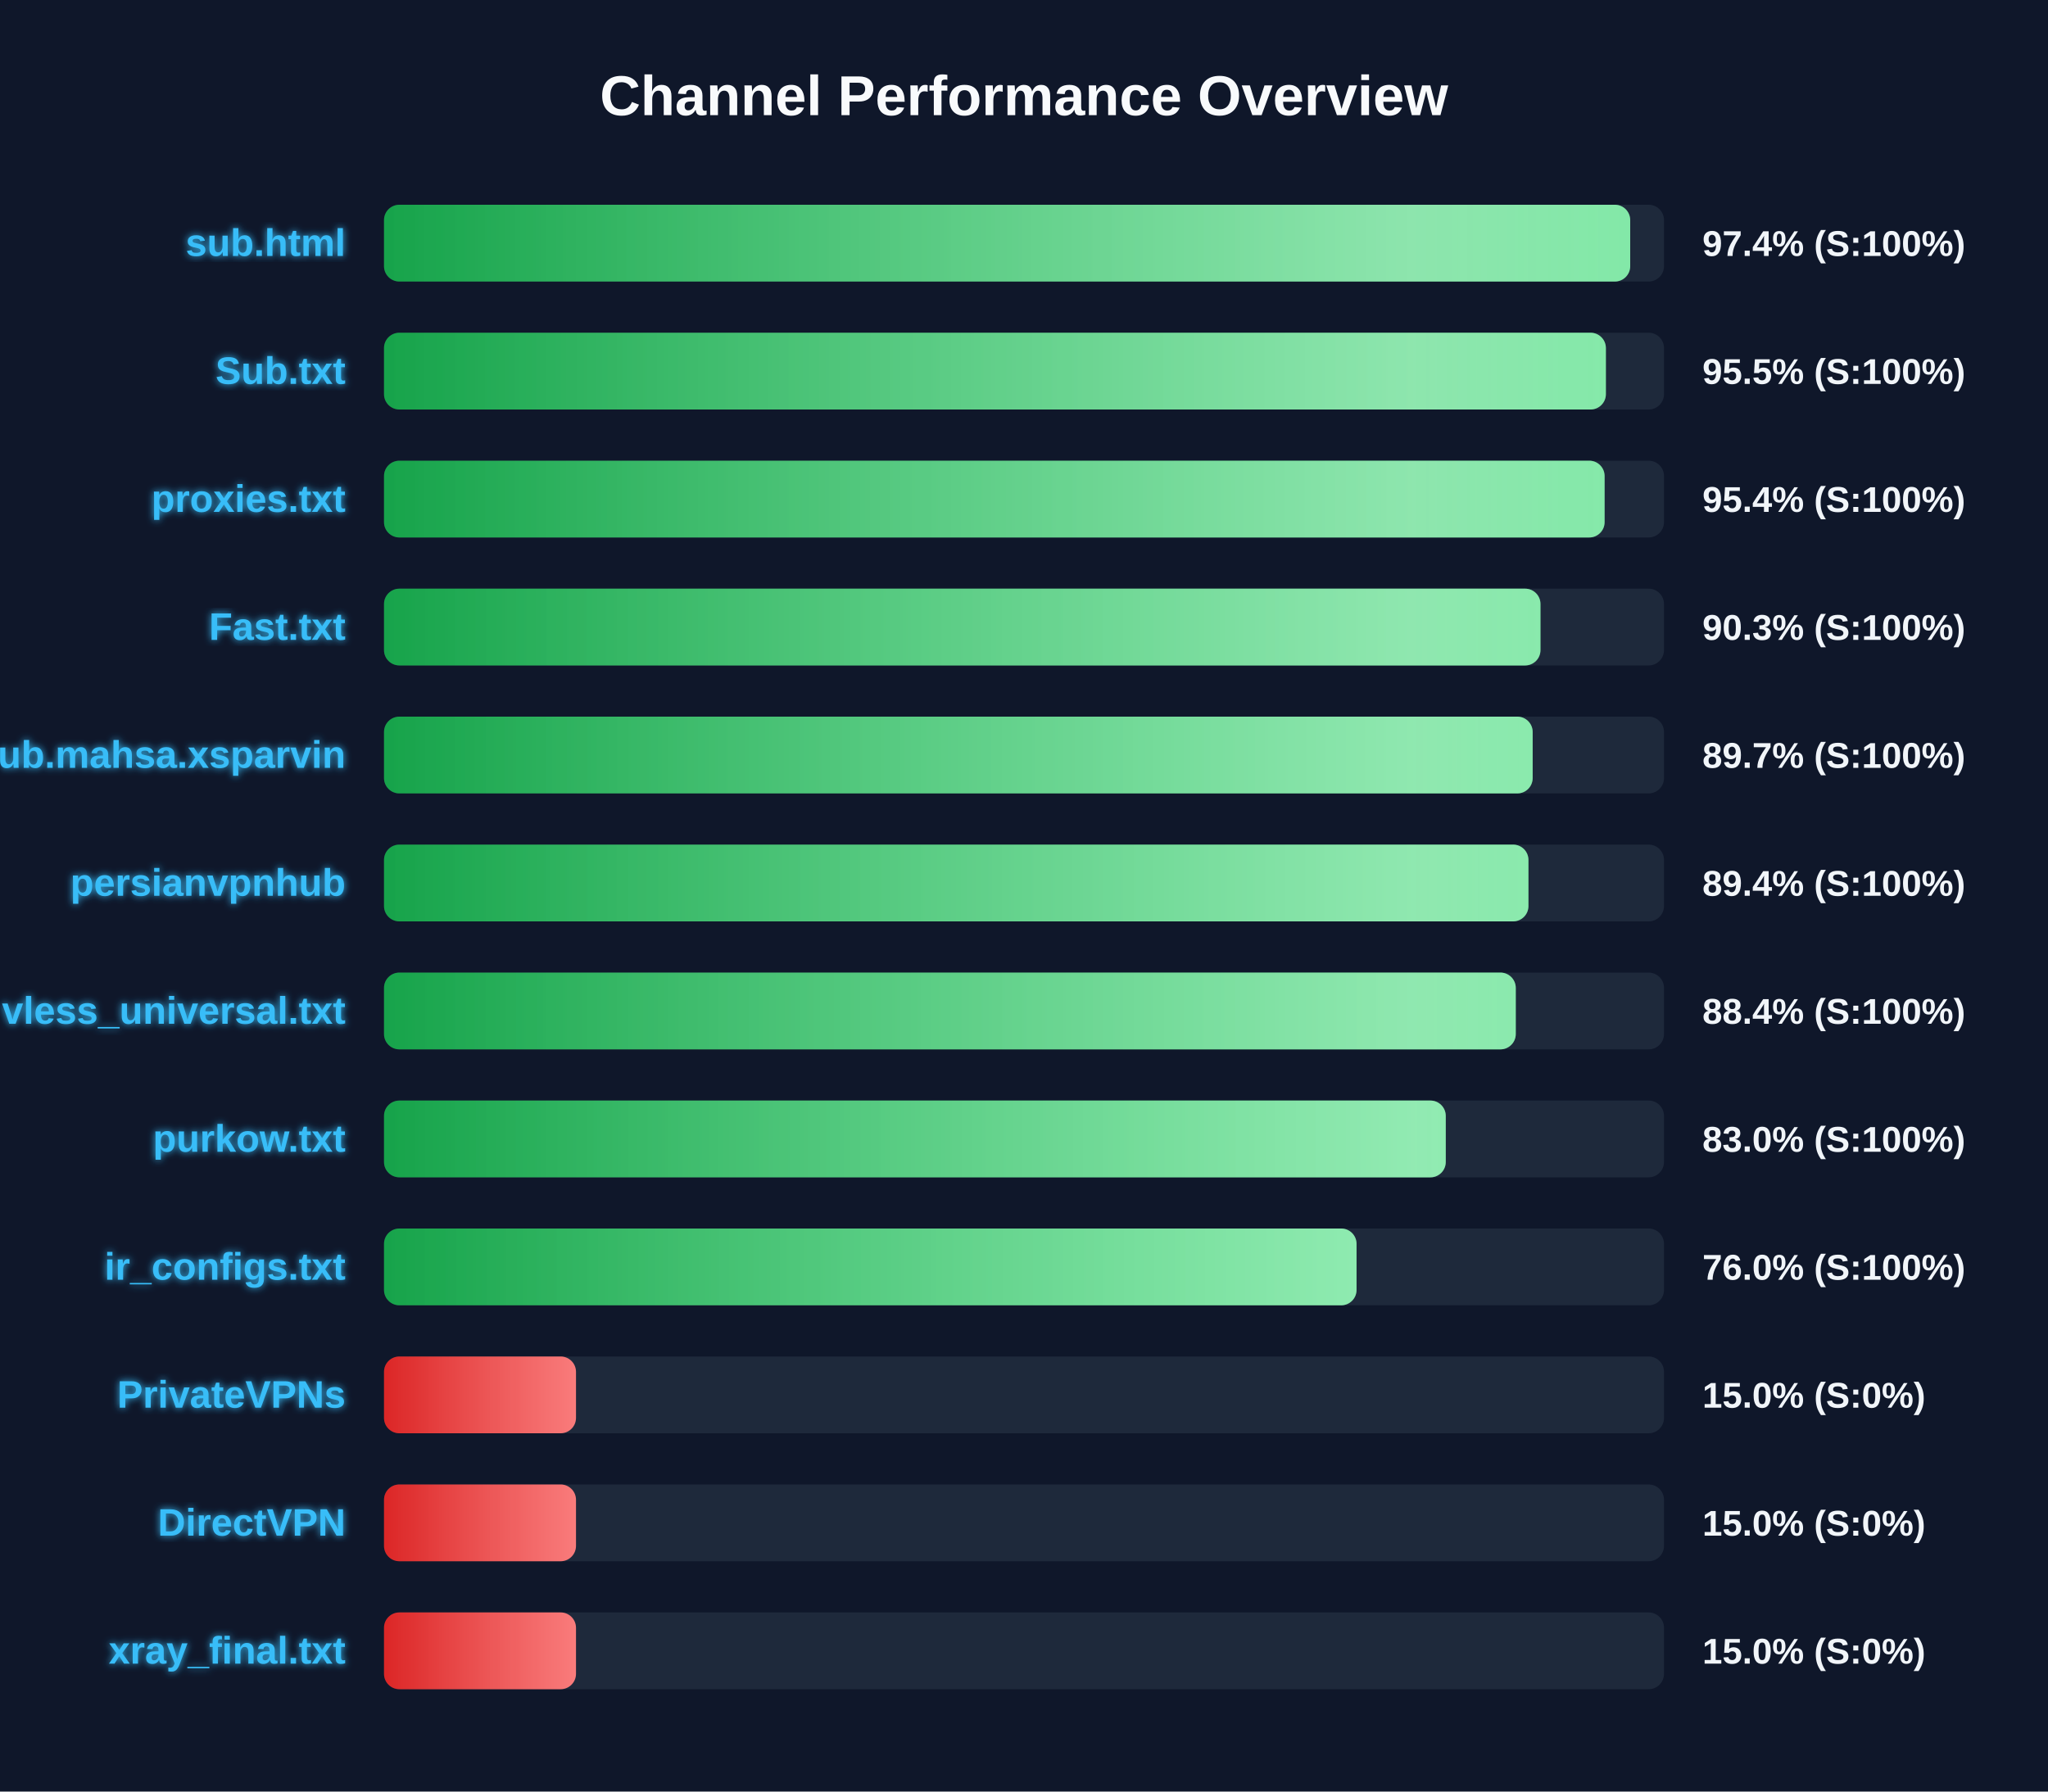
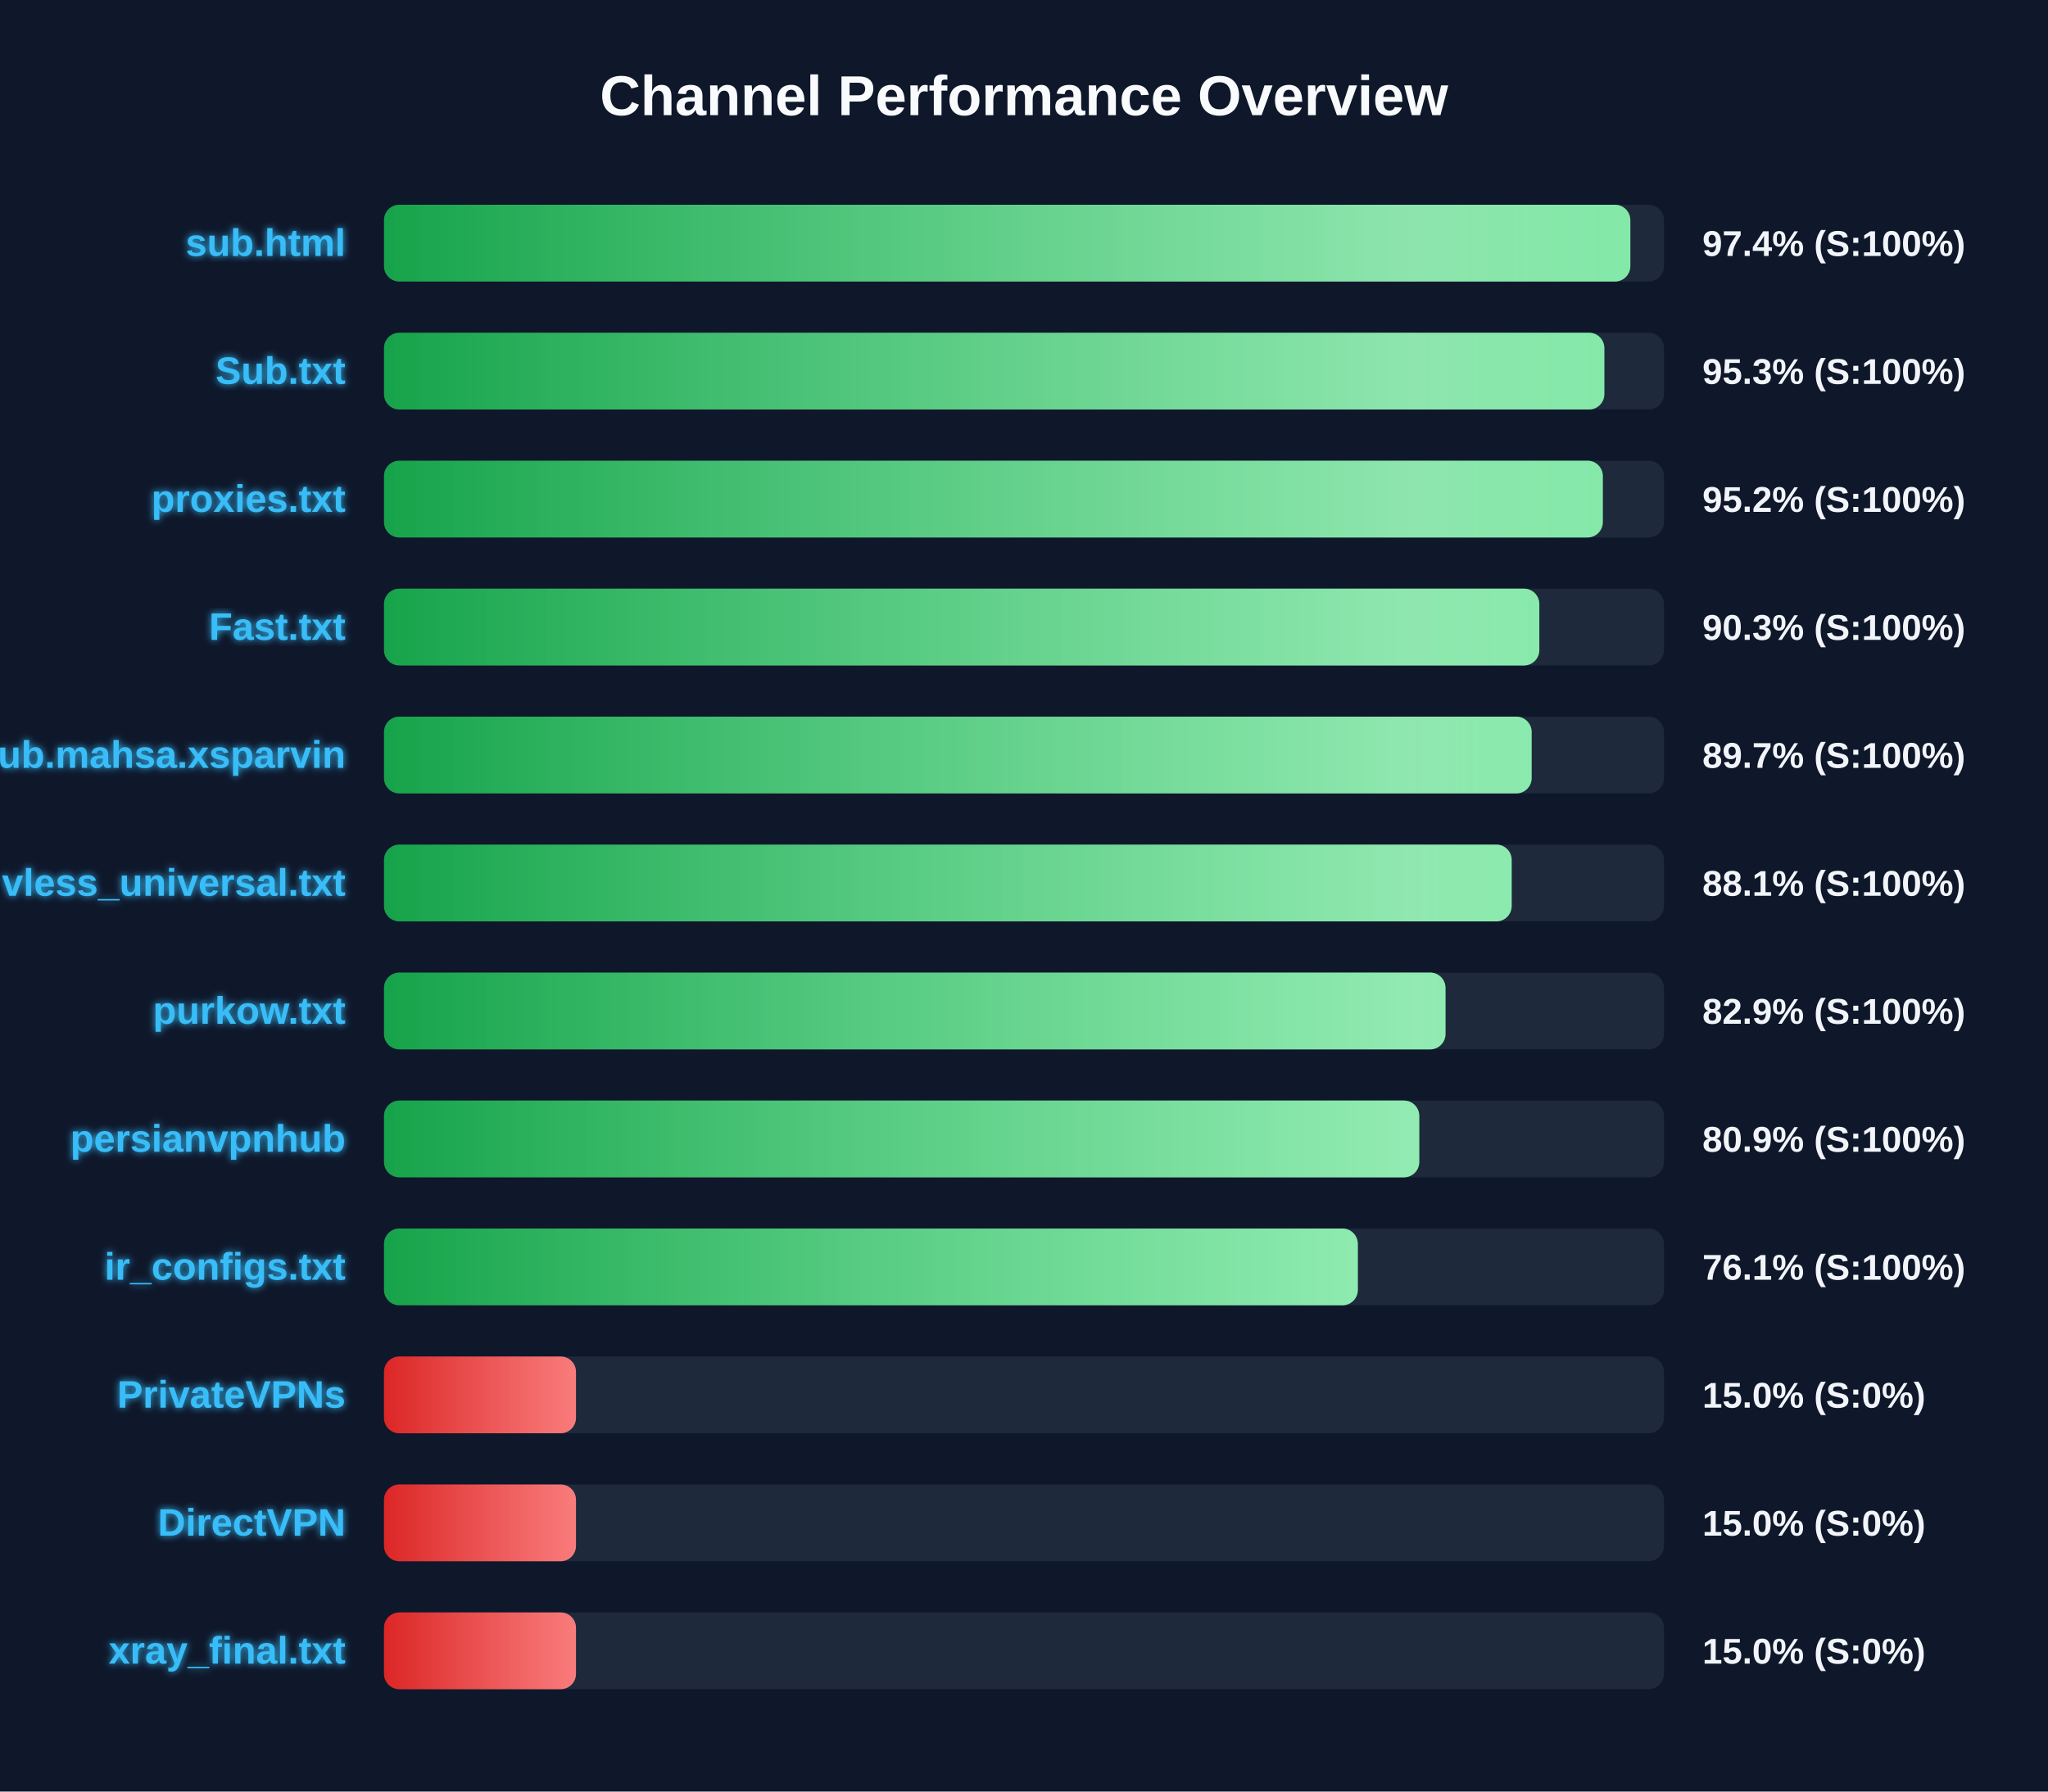
<svg xmlns="http://www.w3.org/2000/svg" width="800" height="700" version="1.1">
  <defs>
    <linearGradient id="grad-green" x1="0%" y1="0%" x2="100%" y2="0%">
      <stop offset="0%" stop-color="#16a34a" />
      <stop offset="100%" stop-color="#4ade80" />
    </linearGradient>
    <linearGradient id="grad-yellow" x1="0%" y1="0%" x2="100%" y2="0%">
      <stop offset="0%" stop-color="#ca8a04" />
      <stop offset="100%" stop-color="#fde047" />
    </linearGradient>
    <linearGradient id="grad-red" x1="0%" y1="0%" x2="100%" y2="0%">
      <stop offset="0%" stop-color="#dc2626" />
      <stop offset="100%" stop-color="#f87171" />
    </linearGradient>
    <linearGradient id="shimmer" x1="0%" y1="0%" x2="100%" y2="0%">
      <stop offset="0%" stop-color="rgba(255,255,255,0)" />
      <stop offset="50%" stop-color="rgba(255,255,255,0.4)" />
      <stop offset="100%" stop-color="rgba(255,255,255,0)" />
    </linearGradient>
    <filter id="glow" x="-20%" y="-20%" width="140%" height="140%">
      <feGaussianBlur stdDeviation="1.5" result="blur" />
      <feComposite in="SourceGraphic" in2="blur" operator="over" />
    </filter>
  </defs>
  <style>
        .bg-rect { fill: #0f172a; }
        .title { font: bold 22px 'Segoe UI', Arial, sans-serif; fill: #f8fafc; }
        .row { font: bold 15px 'Segoe UI', Arial, sans-serif; fill: #38bdf8; filter: url(#glow); }
        .score { font: bold 14px 'Segoe UI', Arial, sans-serif; fill: #f1f5f9; }
        @keyframes shimmer-anim {
            0% { transform: translateX(-100%); }
            100% { transform: translateX(200%); }
        }
        .shimmer-rect {
            animation: shimmer-anim 2.5s infinite linear;
        }
    </style>
  <rect width="100%" height="100%" class="bg-rect" />
  <text x="400" y="45" text-anchor="middle" class="title">Channel Performance Overview</text>
  <rect x="150" y="80" width="500" height="30" fill="#1e293b" rx="6" />
  <clipPath id="clip-0">
-     <rect x="150" y="80" width="486.8" height="30" rx="6" />
+     <rect x="150" y="80" width="486.85" height="30" rx="6" />
  </clipPath>
-   <rect x="150" y="80" width="486.8" height="30" fill="url(#grad-green)" rx="6" />
+   <rect x="150" y="80" width="486.85" height="30" fill="url(#grad-green)" rx="6" />
  <g clip-path="url(#clip-0)">
    <rect x="150" y="80" width="100%" height="30" fill="url(#shimmer)" class="shimmer-rect" />
  </g>
  <text x="135" y="100" text-anchor="end" class="row">sub.html</text>
  <text x="665" y="100" text-anchor="start" class="score">97.4% (S:100%)</text>
  <rect x="150" y="130" width="500" height="30" fill="#1e293b" rx="6" />
  <clipPath id="clip-1">
-     <rect x="150" y="130" width="477.3" height="30" rx="6" />
+     <rect x="150" y="130" width="476.7" height="30" rx="6" />
  </clipPath>
-   <rect x="150" y="130" width="477.3" height="30" fill="url(#grad-green)" rx="6" />
+   <rect x="150" y="130" width="476.7" height="30" fill="url(#grad-green)" rx="6" />
  <g clip-path="url(#clip-1)">
    <rect x="150" y="130" width="100%" height="30" fill="url(#shimmer)" class="shimmer-rect" />
  </g>
  <text x="135" y="150" text-anchor="end" class="row">Sub.txt</text>
-   <text x="665" y="150" text-anchor="start" class="score">95.5% (S:100%)</text>
+   <text x="665" y="150" text-anchor="start" class="score">95.3% (S:100%)</text>
  <rect x="150" y="180" width="500" height="30" fill="#1e293b" rx="6" />
  <clipPath id="clip-2">
-     <rect x="150" y="180" width="476.8" height="30" rx="6" />
+     <rect x="150" y="180" width="476.1" height="30" rx="6" />
  </clipPath>
-   <rect x="150" y="180" width="476.8" height="30" fill="url(#grad-green)" rx="6" />
+   <rect x="150" y="180" width="476.1" height="30" fill="url(#grad-green)" rx="6" />
  <g clip-path="url(#clip-2)">
    <rect x="150" y="180" width="100%" height="30" fill="url(#shimmer)" class="shimmer-rect" />
  </g>
  <text x="135" y="200" text-anchor="end" class="row">proxies.txt</text>
-   <text x="665" y="200" text-anchor="start" class="score">95.4% (S:100%)</text>
+   <text x="665" y="200" text-anchor="start" class="score">95.2% (S:100%)</text>
  <rect x="150" y="230" width="500" height="30" fill="#1e293b" rx="6" />
  <clipPath id="clip-3">
-     <rect x="150" y="230" width="451.75" height="30" rx="6" />
+     <rect x="150" y="230" width="451.3" height="30" rx="6" />
  </clipPath>
-   <rect x="150" y="230" width="451.75" height="30" fill="url(#grad-green)" rx="6" />
+   <rect x="150" y="230" width="451.3" height="30" fill="url(#grad-green)" rx="6" />
  <g clip-path="url(#clip-3)">
    <rect x="150" y="230" width="100%" height="30" fill="url(#shimmer)" class="shimmer-rect" />
  </g>
  <text x="135" y="250" text-anchor="end" class="row">Fast.txt</text>
  <text x="665" y="250" text-anchor="start" class="score">90.3% (S:100%)</text>
  <rect x="150" y="280" width="500" height="30" fill="#1e293b" rx="6" />
  <clipPath id="clip-4">
-     <rect x="150" y="280" width="448.7" height="30" rx="6" />
+     <rect x="150" y="280" width="448.3" height="30" rx="6" />
  </clipPath>
-   <rect x="150" y="280" width="448.7" height="30" fill="url(#grad-green)" rx="6" />
+   <rect x="150" y="280" width="448.3" height="30" fill="url(#grad-green)" rx="6" />
  <g clip-path="url(#clip-4)">
    <rect x="150" y="280" width="100%" height="30" fill="url(#shimmer)" class="shimmer-rect" />
  </g>
  <text x="135" y="300" text-anchor="end" class="row">Sub.mahsa.xsparvin</text>
  <text x="665" y="300" text-anchor="start" class="score">89.7% (S:100%)</text>
  <rect x="150" y="330" width="500" height="30" fill="#1e293b" rx="6" />
  <clipPath id="clip-5">
-     <rect x="150" y="330" width="447.05" height="30" rx="6" />
+     <rect x="150" y="330" width="440.5" height="30" rx="6" />
  </clipPath>
-   <rect x="150" y="330" width="447.05" height="30" fill="url(#grad-green)" rx="6" />
+   <rect x="150" y="330" width="440.5" height="30" fill="url(#grad-green)" rx="6" />
  <g clip-path="url(#clip-5)">
    <rect x="150" y="330" width="100%" height="30" fill="url(#shimmer)" class="shimmer-rect" />
  </g>
-   <text x="135" y="350" text-anchor="end" class="row">persianvpnhub</text>
-   <text x="665" y="350" text-anchor="start" class="score">89.4% (S:100%)</text>
+   <text x="135" y="350" text-anchor="end" class="row">vless_universal.txt</text>
+   <text x="665" y="350" text-anchor="start" class="score">88.1% (S:100%)</text>
  <rect x="150" y="380" width="500" height="30" fill="#1e293b" rx="6" />
  <clipPath id="clip-6">
-     <rect x="150" y="380" width="442.1" height="30" rx="6" />
+     <rect x="150" y="380" width="414.65" height="30" rx="6" />
  </clipPath>
-   <rect x="150" y="380" width="442.1" height="30" fill="url(#grad-green)" rx="6" />
+   <rect x="150" y="380" width="414.65" height="30" fill="url(#grad-green)" rx="6" />
  <g clip-path="url(#clip-6)">
    <rect x="150" y="380" width="100%" height="30" fill="url(#shimmer)" class="shimmer-rect" />
  </g>
-   <text x="135" y="400" text-anchor="end" class="row">vless_universal.txt</text>
-   <text x="665" y="400" text-anchor="start" class="score">88.4% (S:100%)</text>
+   <text x="135" y="400" text-anchor="end" class="row">purkow.txt</text>
+   <text x="665" y="400" text-anchor="start" class="score">82.9% (S:100%)</text>
  <rect x="150" y="430" width="500" height="30" fill="#1e293b" rx="6" />
  <clipPath id="clip-7">
-     <rect x="150" y="430" width="414.75" height="30" rx="6" />
+     <rect x="150" y="430" width="404.4" height="30" rx="6" />
  </clipPath>
-   <rect x="150" y="430" width="414.75" height="30" fill="url(#grad-green)" rx="6" />
+   <rect x="150" y="430" width="404.4" height="30" fill="url(#grad-green)" rx="6" />
  <g clip-path="url(#clip-7)">
    <rect x="150" y="430" width="100%" height="30" fill="url(#shimmer)" class="shimmer-rect" />
  </g>
-   <text x="135" y="450" text-anchor="end" class="row">purkow.txt</text>
-   <text x="665" y="450" text-anchor="start" class="score">83.0% (S:100%)</text>
+   <text x="135" y="450" text-anchor="end" class="row">persianvpnhub</text>
+   <text x="665" y="450" text-anchor="start" class="score">80.9% (S:100%)</text>
  <rect x="150" y="480" width="500" height="30" fill="#1e293b" rx="6" />
  <clipPath id="clip-8">
-     <rect x="150" y="480" width="379.9" height="30" rx="6" />
+     <rect x="150" y="480" width="380.4" height="30" rx="6" />
  </clipPath>
-   <rect x="150" y="480" width="379.9" height="30" fill="url(#grad-green)" rx="6" />
+   <rect x="150" y="480" width="380.4" height="30" fill="url(#grad-green)" rx="6" />
  <g clip-path="url(#clip-8)">
    <rect x="150" y="480" width="100%" height="30" fill="url(#shimmer)" class="shimmer-rect" />
  </g>
  <text x="135" y="500" text-anchor="end" class="row">ir_configs.txt</text>
-   <text x="665" y="500" text-anchor="start" class="score">76.0% (S:100%)</text>
+   <text x="665" y="500" text-anchor="start" class="score">76.1% (S:100%)</text>
  <rect x="150" y="530" width="500" height="30" fill="#1e293b" rx="6" />
  <clipPath id="clip-9">
    <rect x="150" y="530" width="75.0" height="30" rx="6" />
  </clipPath>
  <rect x="150" y="530" width="75.0" height="30" fill="url(#grad-red)" rx="6" />
  <g clip-path="url(#clip-9)">
    <rect x="150" y="530" width="100%" height="30" fill="url(#shimmer)" class="shimmer-rect" />
  </g>
  <text x="135" y="550" text-anchor="end" class="row">PrivateVPNs</text>
  <text x="665" y="550" text-anchor="start" class="score">15.0% (S:0%)</text>
  <rect x="150" y="580" width="500" height="30" fill="#1e293b" rx="6" />
  <clipPath id="clip-10">
    <rect x="150" y="580" width="75.0" height="30" rx="6" />
  </clipPath>
  <rect x="150" y="580" width="75.0" height="30" fill="url(#grad-red)" rx="6" />
  <g clip-path="url(#clip-10)">
    <rect x="150" y="580" width="100%" height="30" fill="url(#shimmer)" class="shimmer-rect" />
  </g>
  <text x="135" y="600" text-anchor="end" class="row">DirectVPN</text>
  <text x="665" y="600" text-anchor="start" class="score">15.0% (S:0%)</text>
  <rect x="150" y="630" width="500" height="30" fill="#1e293b" rx="6" />
  <clipPath id="clip-11">
    <rect x="150" y="630" width="75.0" height="30" rx="6" />
  </clipPath>
  <rect x="150" y="630" width="75.0" height="30" fill="url(#grad-red)" rx="6" />
  <g clip-path="url(#clip-11)">
    <rect x="150" y="630" width="100%" height="30" fill="url(#shimmer)" class="shimmer-rect" />
  </g>
  <text x="135" y="650" text-anchor="end" class="row">xray_final.txt</text>
  <text x="665" y="650" text-anchor="start" class="score">15.0% (S:0%)</text>
</svg>
